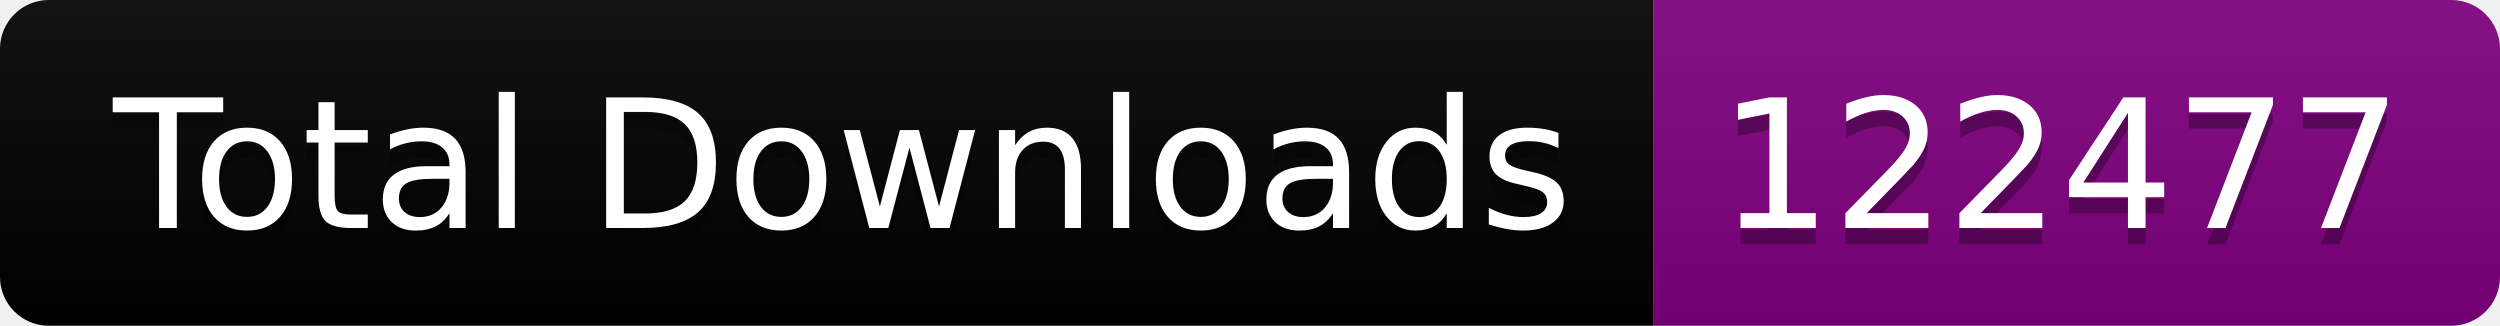
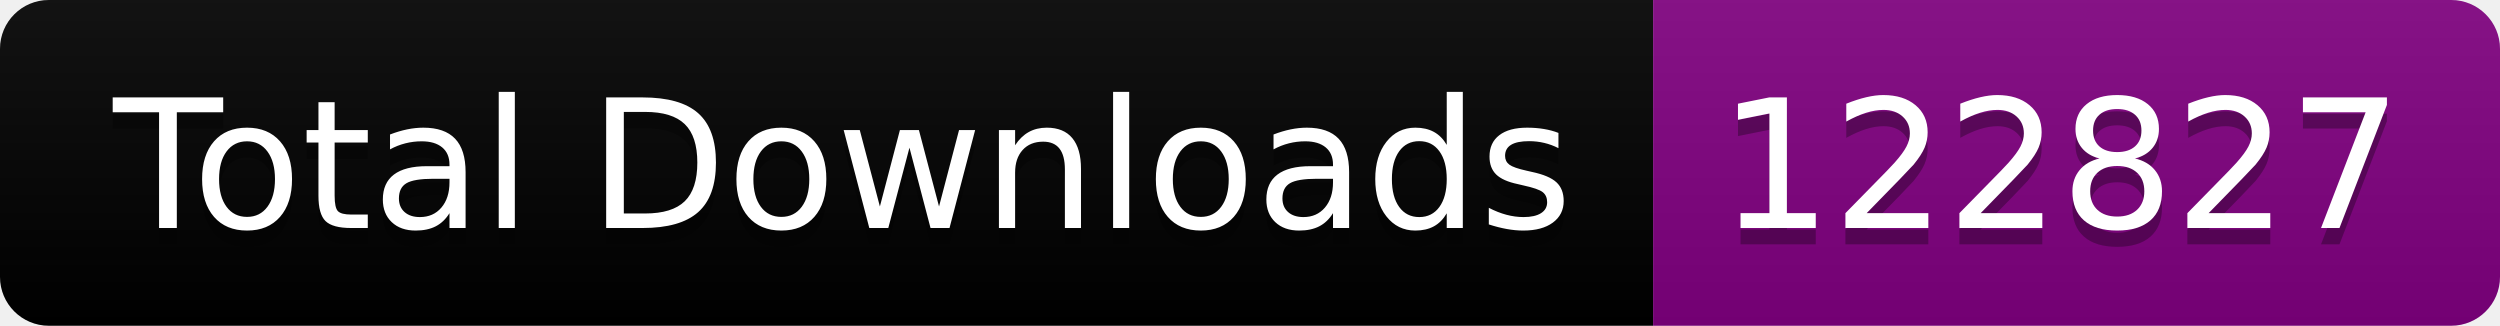
<svg xmlns="http://www.w3.org/2000/svg" width="153.5" height="20">
  <linearGradient id="smooth" x2="0" y2="100%">
    <stop offset="0" stop-color="#bbb" stop-opacity=".1" />
    <stop offset="1" stop-opacity=".1" />
  </linearGradient>
  <clipPath id="round">
    <rect width="153.5" height="20" rx="3" fill="#fff" />
  </clipPath>
  <g clip-path="url(#round)">
    <rect width="101.5" height="20" fill="black" />
    <rect x="101.5" width="52.0" height="20" fill="purple" />
    <rect width="153.5" height="20" fill="url(#smooth)" />
  </g>
  <g fill="#fff" text-anchor="middle" font-family="DejaVu Sans,Verdana,Geneva,sans-serif" font-size="110">
    <text x="517.5" y="150" fill="#010101" fill-opacity=".3" transform="scale(0.1)" textLength="915.0" lengthAdjust="spacing">Total Downloads</text>
    <text x="517.5" y="140" transform="scale(0.1)" textLength="915.0" lengthAdjust="spacing">Total Downloads</text>
-     <text x="1265.0" y="150" fill="#010101" fill-opacity=".3" transform="scale(0.1)" textLength="420.0" lengthAdjust="spacing">122477</text>
-     <text x="1265.0" y="140" transform="scale(0.1)" textLength="420.0" lengthAdjust="spacing">122477</text>
+     <text x="1265.0" y="150" fill="#010101" fill-opacity=".3" transform="scale(0.1)" textLength="420.0" lengthAdjust="spacing">122827</text>
+     <text x="1265.0" y="140" transform="scale(0.1)" textLength="420.0" lengthAdjust="spacing">122827</text>
  </g>
</svg>
